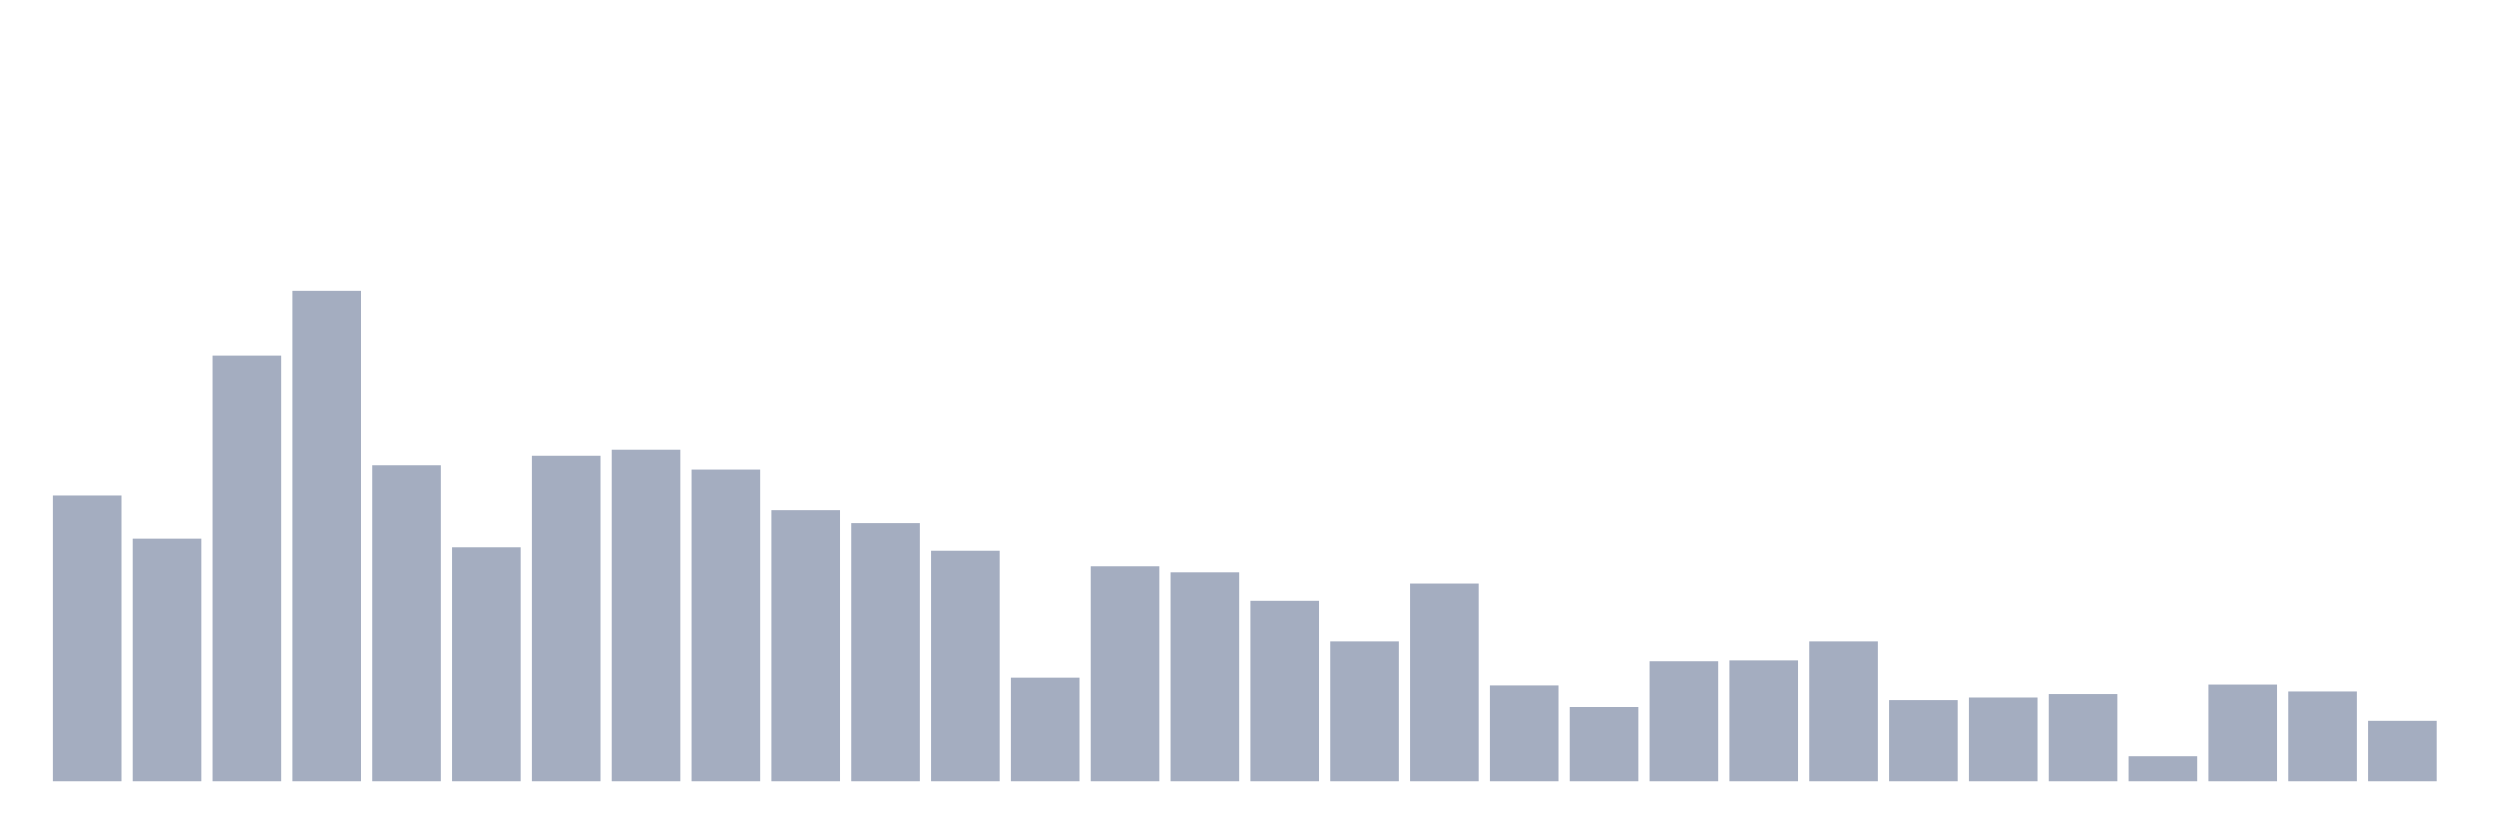
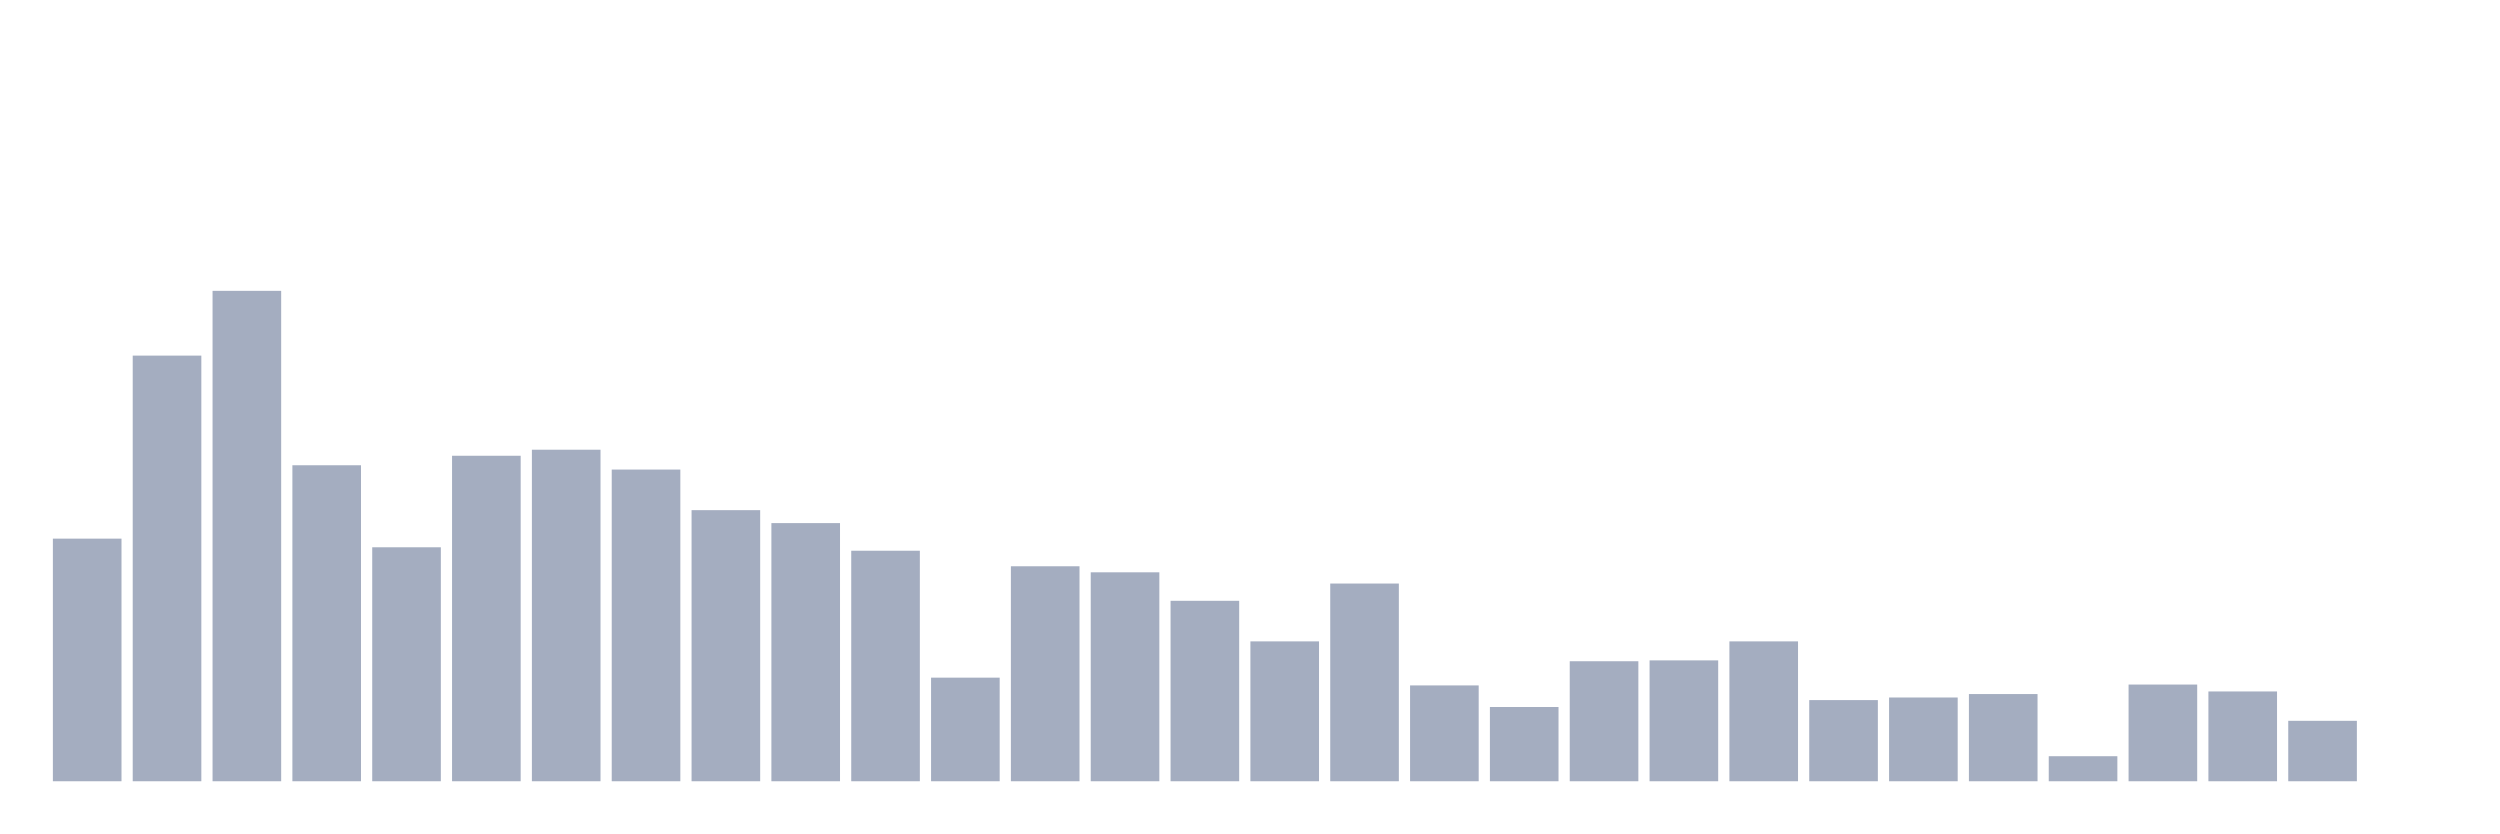
<svg xmlns="http://www.w3.org/2000/svg" viewBox="0 0 480 160">
  <g transform="translate(10,10)">
-     <rect class="bar" x="0.153" width="13.175" y="85.131" height="54.869" fill="rgb(164,173,192)" />
-     <rect class="bar" x="15.482" width="13.175" y="93.419" height="46.581" fill="rgb(164,173,192)" />
-     <rect class="bar" x="30.81" width="13.175" y="58.276" height="81.724" fill="rgb(164,173,192)" />
-     <rect class="bar" x="46.138" width="13.175" y="45.843" height="94.157" fill="rgb(164,173,192)" />
-     <rect class="bar" x="61.466" width="13.175" y="79.329" height="60.671" fill="rgb(164,173,192)" />
-     <rect class="bar" x="76.794" width="13.175" y="95.077" height="44.923" fill="rgb(164,173,192)" />
-     <rect class="bar" x="92.123" width="13.175" y="77.505" height="62.495" fill="rgb(164,173,192)" />
-     <rect class="bar" x="107.451" width="13.175" y="76.345" height="63.655" fill="rgb(164,173,192)" />
-     <rect class="bar" x="122.779" width="13.175" y="80.157" height="59.843" fill="rgb(164,173,192)" />
-     <rect class="bar" x="138.107" width="13.175" y="87.949" height="52.051" fill="rgb(164,173,192)" />
-     <rect class="bar" x="153.436" width="13.175" y="90.435" height="49.565" fill="rgb(164,173,192)" />
-     <rect class="bar" x="168.764" width="13.175" y="95.74" height="44.26" fill="rgb(164,173,192)" />
-     <rect class="bar" x="184.092" width="13.175" y="120.108" height="19.892" fill="rgb(164,173,192)" />
-     <rect class="bar" x="199.42" width="13.175" y="98.724" height="41.276" fill="rgb(164,173,192)" />
-     <rect class="bar" x="214.748" width="13.175" y="99.884" height="40.116" fill="rgb(164,173,192)" />
-     <rect class="bar" x="230.077" width="13.175" y="105.354" height="34.646" fill="rgb(164,173,192)" />
-     <rect class="bar" x="245.405" width="13.175" y="113.145" height="26.855" fill="rgb(164,173,192)" />
-     <rect class="bar" x="260.733" width="13.175" y="102.039" height="37.961" fill="rgb(164,173,192)" />
-     <rect class="bar" x="276.061" width="13.175" y="121.6" height="18.4" fill="rgb(164,173,192)" />
-     <rect class="bar" x="291.39" width="13.175" y="125.744" height="14.256" fill="rgb(164,173,192)" />
-     <rect class="bar" x="306.718" width="13.175" y="116.958" height="23.042" fill="rgb(164,173,192)" />
-     <rect class="bar" x="322.046" width="13.175" y="116.792" height="23.208" fill="rgb(164,173,192)" />
-     <rect class="bar" x="337.374" width="13.175" y="113.145" height="26.855" fill="rgb(164,173,192)" />
-     <rect class="bar" x="352.702" width="13.175" y="124.418" height="15.582" fill="rgb(164,173,192)" />
-     <rect class="bar" x="368.031" width="13.175" y="123.92" height="16.08" fill="rgb(164,173,192)" />
-     <rect class="bar" x="383.359" width="13.175" y="123.257" height="16.743" fill="rgb(164,173,192)" />
-     <rect class="bar" x="398.687" width="13.175" y="135.193" height="4.807" fill="rgb(164,173,192)" />
-     <rect class="bar" x="414.015" width="13.175" y="121.434" height="18.566" fill="rgb(164,173,192)" />
-     <rect class="bar" x="429.344" width="13.175" y="122.76" height="17.24" fill="rgb(164,173,192)" />
-     <rect class="bar" x="444.672" width="13.175" y="128.396" height="11.604" fill="rgb(164,173,192)" />
+     <rect class="bar" x="0.153" width="13.175" y="93.419" height="46.581" fill="rgb(164,173,192)" />
+     <rect class="bar" x="15.482" width="13.175" y="58.276" height="81.724" fill="rgb(164,173,192)" />
+     <rect class="bar" x="30.81" width="13.175" y="45.843" height="94.157" fill="rgb(164,173,192)" />
+     <rect class="bar" x="46.138" width="13.175" y="79.329" height="60.671" fill="rgb(164,173,192)" />
+     <rect class="bar" x="61.466" width="13.175" y="95.077" height="44.923" fill="rgb(164,173,192)" />
+     <rect class="bar" x="76.794" width="13.175" y="77.505" height="62.495" fill="rgb(164,173,192)" />
+     <rect class="bar" x="92.123" width="13.175" y="76.345" height="63.655" fill="rgb(164,173,192)" />
+     <rect class="bar" x="107.451" width="13.175" y="80.157" height="59.843" fill="rgb(164,173,192)" />
+     <rect class="bar" x="122.779" width="13.175" y="87.949" height="52.051" fill="rgb(164,173,192)" />
+     <rect class="bar" x="138.107" width="13.175" y="90.435" height="49.565" fill="rgb(164,173,192)" />
+     <rect class="bar" x="153.436" width="13.175" y="95.74" height="44.26" fill="rgb(164,173,192)" />
+     <rect class="bar" x="168.764" width="13.175" y="120.108" height="19.892" fill="rgb(164,173,192)" />
+     <rect class="bar" x="184.092" width="13.175" y="98.724" height="41.276" fill="rgb(164,173,192)" />
+     <rect class="bar" x="199.42" width="13.175" y="99.884" height="40.116" fill="rgb(164,173,192)" />
+     <rect class="bar" x="214.748" width="13.175" y="105.354" height="34.646" fill="rgb(164,173,192)" />
+     <rect class="bar" x="230.077" width="13.175" y="113.145" height="26.855" fill="rgb(164,173,192)" />
+     <rect class="bar" x="245.405" width="13.175" y="102.039" height="37.961" fill="rgb(164,173,192)" />
+     <rect class="bar" x="260.733" width="13.175" y="121.6" height="18.4" fill="rgb(164,173,192)" />
+     <rect class="bar" x="276.061" width="13.175" y="125.744" height="14.256" fill="rgb(164,173,192)" />
+     <rect class="bar" x="291.39" width="13.175" y="116.958" height="23.042" fill="rgb(164,173,192)" />
+     <rect class="bar" x="306.718" width="13.175" y="116.792" height="23.208" fill="rgb(164,173,192)" />
+     <rect class="bar" x="322.046" width="13.175" y="113.145" height="26.855" fill="rgb(164,173,192)" />
+     <rect class="bar" x="337.374" width="13.175" y="124.418" height="15.582" fill="rgb(164,173,192)" />
+     <rect class="bar" x="352.702" width="13.175" y="123.92" height="16.08" fill="rgb(164,173,192)" />
+     <rect class="bar" x="368.031" width="13.175" y="123.257" height="16.743" fill="rgb(164,173,192)" />
+     <rect class="bar" x="383.359" width="13.175" y="135.193" height="4.807" fill="rgb(164,173,192)" />
+     <rect class="bar" x="398.687" width="13.175" y="121.434" height="18.566" fill="rgb(164,173,192)" />
+     <rect class="bar" x="414.015" width="13.175" y="122.76" height="17.24" fill="rgb(164,173,192)" />
+     <rect class="bar" x="429.344" width="13.175" y="128.396" height="11.604" fill="rgb(164,173,192)" />
+     <rect class="bar" x="444.672" width="13.175" y="140" height="0" fill="rgb(164,173,192)" />
  </g>
</svg>
